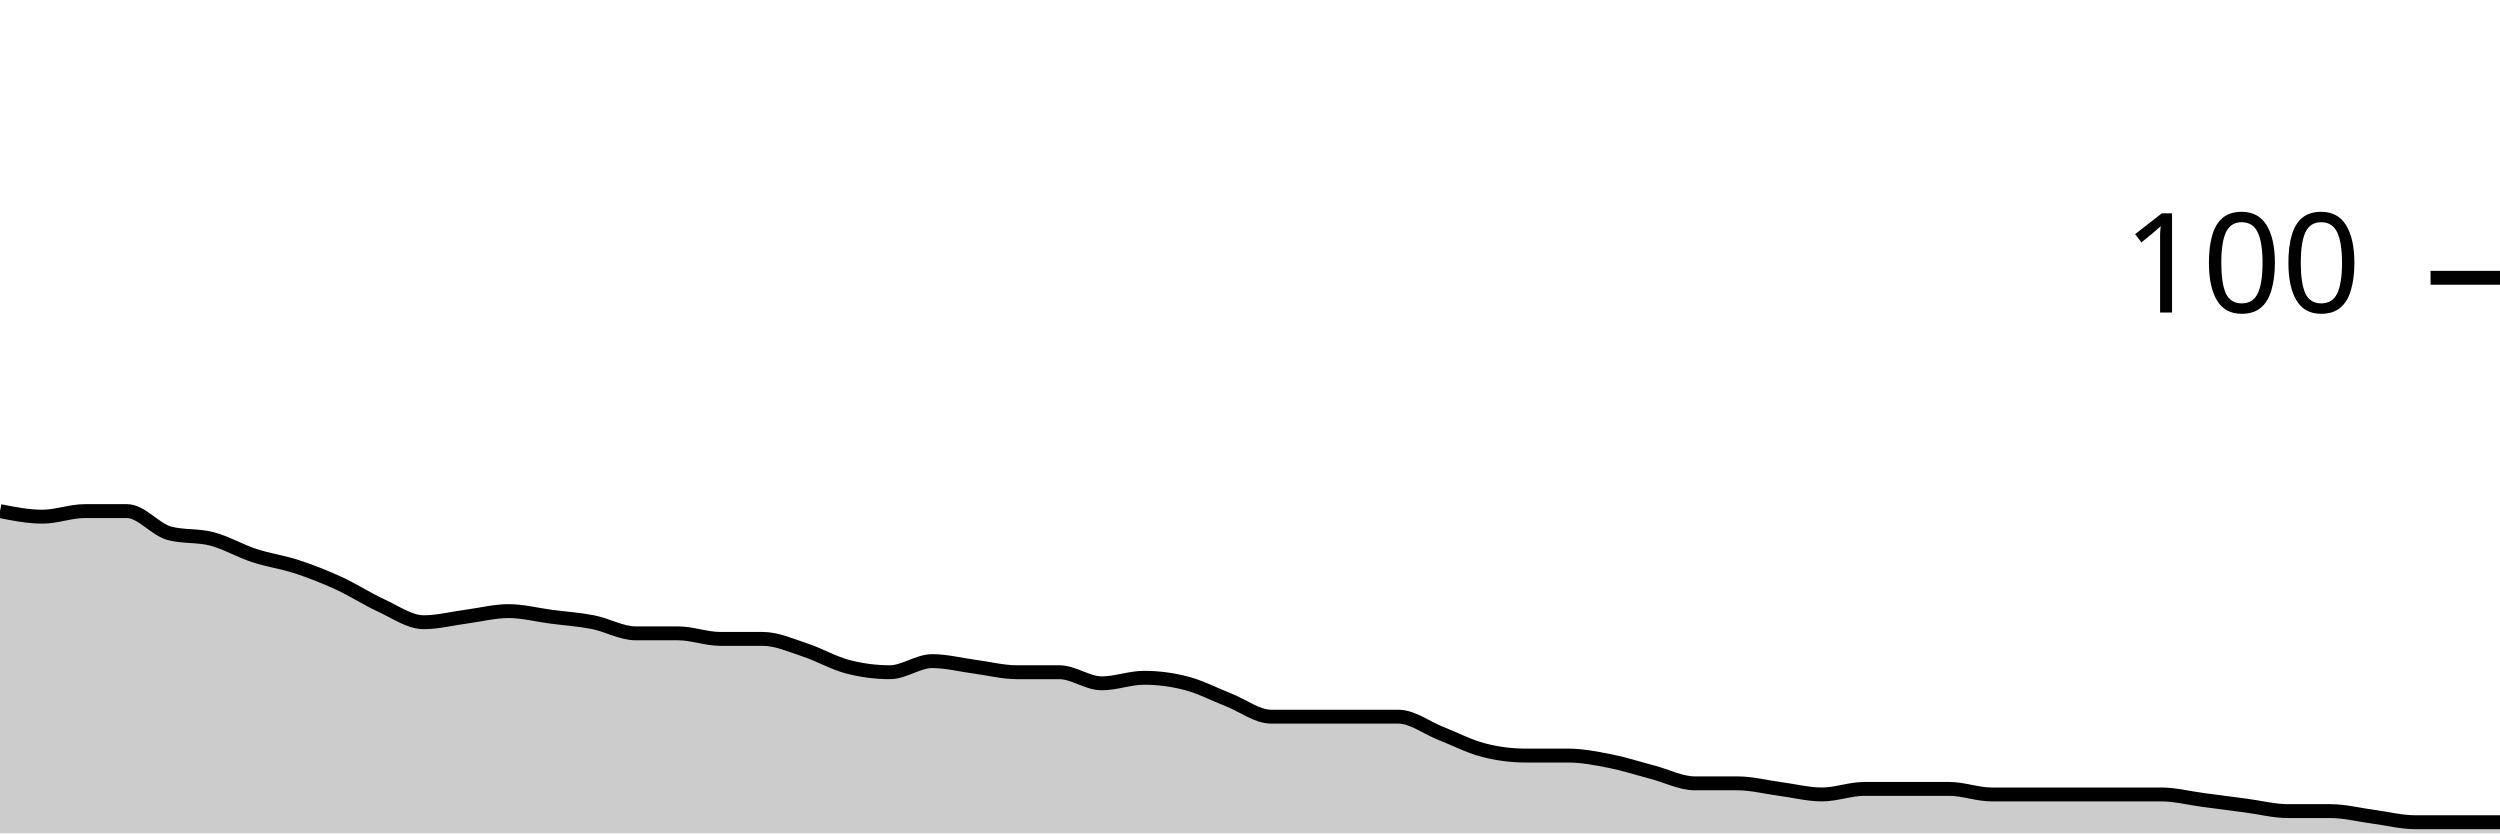
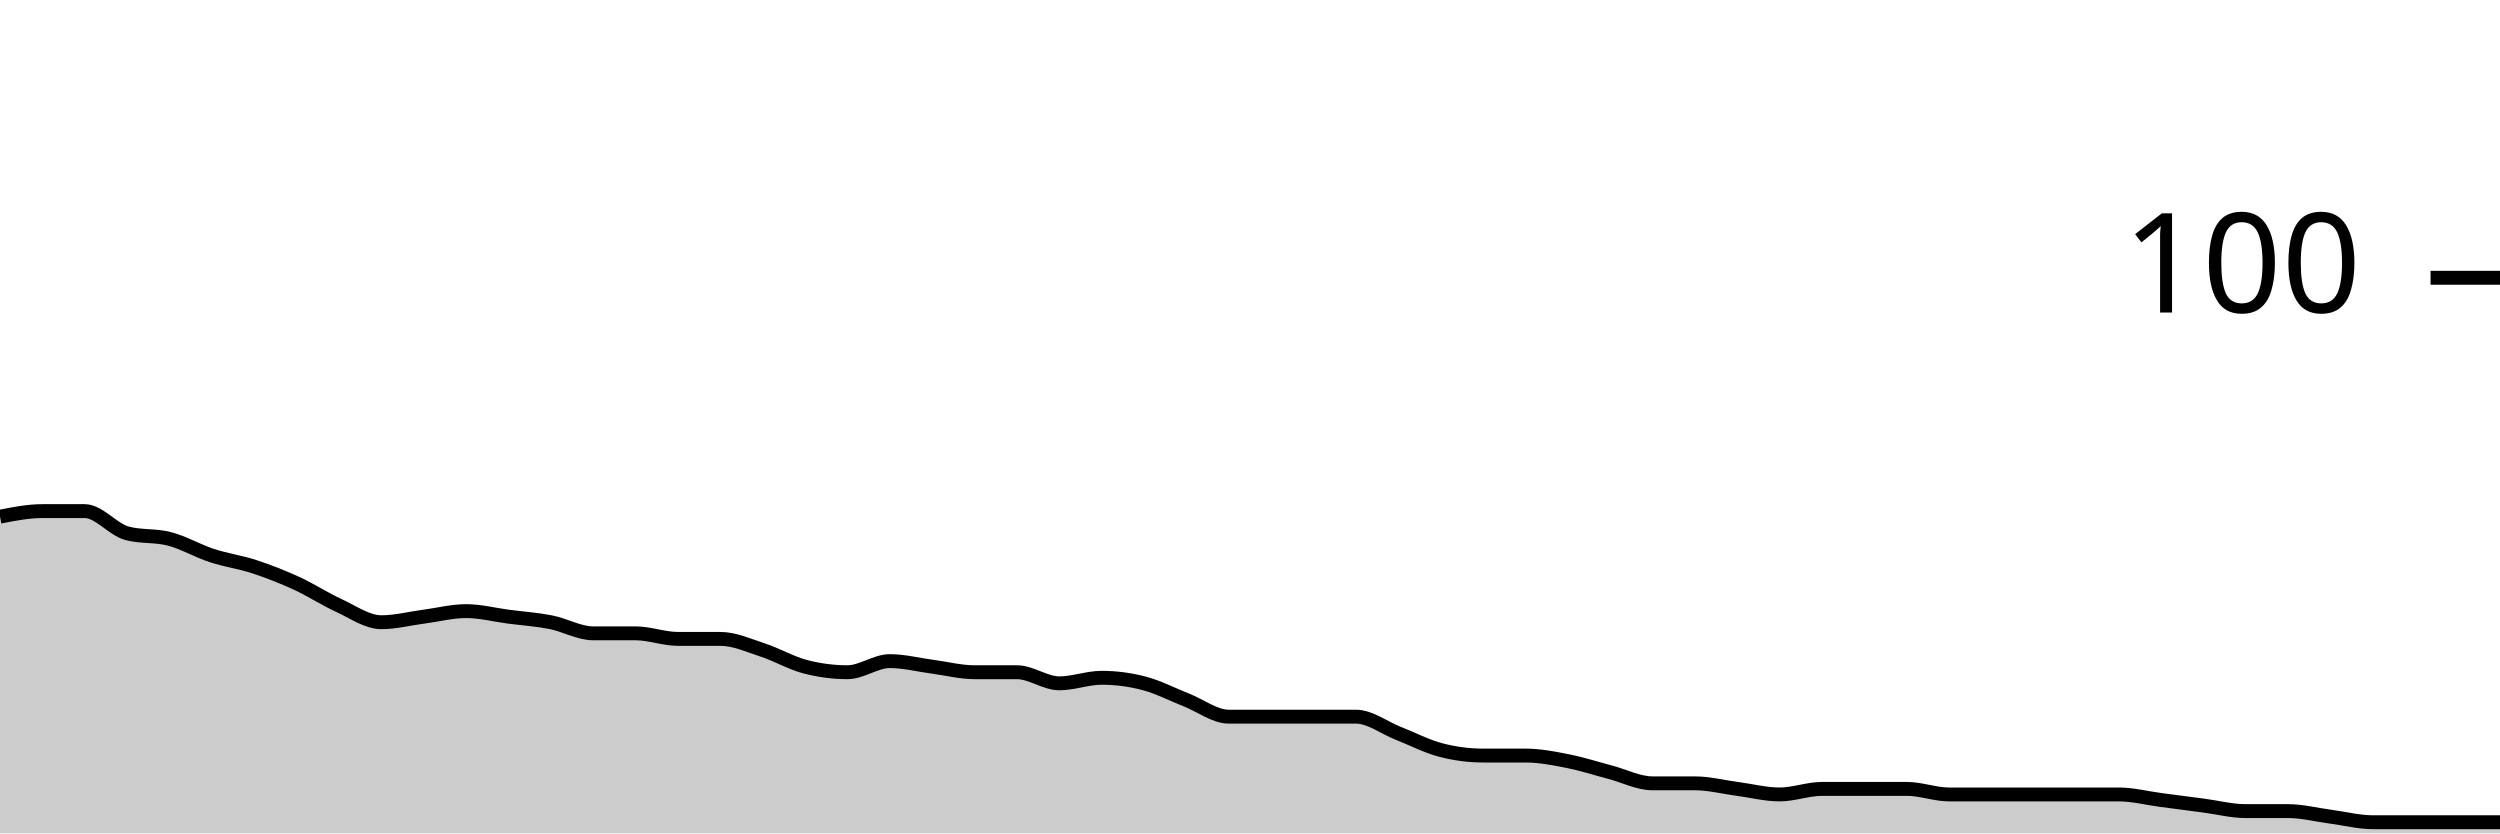
<svg xmlns="http://www.w3.org/2000/svg" viewBox="0 0 180 60">
  <g transform="translate(0,20)">
-     <path class="area" fill="rgba(0, 0, 0, 0.2)" d="M0,16.8C1.017,17,2.034,17.2,3.051,17.2C4.068,17.2,5.085,16.8,6.102,16.8C7.119,16.8,8.136,16.8,9.153,16.8C10.169,16.8,11.186,18.133,12.203,18.4C13.22,18.667,14.237,18.533,15.254,18.8C16.271,19.067,17.288,19.667,18.305,20C19.322,20.333,20.339,20.467,21.356,20.8C22.373,21.133,23.39,21.533,24.407,22C25.424,22.467,26.441,23.133,27.458,23.6C28.475,24.067,29.492,24.8,30.508,24.8C31.525,24.8,32.542,24.533,33.559,24.4C34.576,24.267,35.593,24,36.61,24C37.627,24,38.644,24.267,39.661,24.4C40.678,24.533,41.695,24.6,42.712,24.8C43.729,25,44.746,25.6,45.763,25.6C46.78,25.6,47.797,25.6,48.814,25.6C49.831,25.6,50.847,26,51.864,26C52.881,26,53.898,26,54.915,26C55.932,26,56.949,26.467,57.966,26.8C58.983,27.133,60,27.733,61.017,28C62.034,28.267,63.051,28.4,64.068,28.4C65.085,28.4,66.102,27.6,67.119,27.6C68.136,27.6,69.153,27.867,70.169,28C71.186,28.133,72.203,28.4,73.22,28.4C74.237,28.4,75.254,28.4,76.271,28.4C77.288,28.4,78.305,29.2,79.322,29.2C80.339,29.2,81.356,28.8,82.373,28.8C83.39,28.8,84.407,28.933,85.424,29.2C86.441,29.467,87.458,30,88.475,30.4C89.492,30.8,90.508,31.6,91.525,31.6C92.542,31.6,93.559,31.6,94.576,31.6C95.593,31.6,96.61,31.6,97.627,31.6C98.644,31.6,99.661,31.6,100.678,31.6C101.695,31.6,102.712,32.4,103.729,32.8C104.746,33.2,105.763,33.733,106.78,34C107.797,34.267,108.814,34.4,109.831,34.4C110.847,34.4,111.864,34.4,112.881,34.4C113.898,34.4,114.915,34.6,115.932,34.8C116.949,35,117.966,35.333,118.983,35.6C120,35.867,121.017,36.4,122.034,36.4C123.051,36.4,124.068,36.4,125.085,36.4C126.102,36.4,127.119,36.667,128.136,36.8C129.153,36.933,130.169,37.2,131.186,37.2C132.203,37.2,133.22,36.8,134.237,36.8C135.254,36.8,136.271,36.8,137.288,36.8C138.305,36.8,139.322,36.8,140.339,36.8C141.356,36.8,142.373,37.2,143.39,37.2C144.407,37.2,145.424,37.2,146.441,37.2C147.458,37.2,148.475,37.2,149.492,37.2C150.508,37.2,151.525,37.2,152.542,37.2C153.559,37.2,154.576,37.2,155.593,37.2C156.61,37.2,157.627,37.467,158.644,37.6C159.661,37.733,160.678,37.867,161.695,38C162.712,38.133,163.729,38.4,164.746,38.4C165.763,38.4,166.78,38.4,167.797,38.4C168.814,38.4,169.831,38.667,170.847,38.8C171.864,38.933,172.881,39.2,173.898,39.2C174.915,39.2,175.932,39.2,176.949,39.2C177.966,39.2,178.983,39.2,180,39.2L180,40C178.983,40,177.966,40,176.949,40C175.932,40,174.915,40,173.898,40C172.881,40,171.864,40,170.847,40C169.831,40,168.814,40,167.797,40C166.78,40,165.763,40,164.746,40C163.729,40,162.712,40,161.695,40C160.678,40,159.661,40,158.644,40C157.627,40,156.61,40,155.593,40C154.576,40,153.559,40,152.542,40C151.525,40,150.508,40,149.492,40C148.475,40,147.458,40,146.441,40C145.424,40,144.407,40,143.39,40C142.373,40,141.356,40,140.339,40C139.322,40,138.305,40,137.288,40C136.271,40,135.254,40,134.237,40C133.22,40,132.203,40,131.186,40C130.169,40,129.153,40,128.136,40C127.119,40,126.102,40,125.085,40C124.068,40,123.051,40,122.034,40C121.017,40,120,40,118.983,40C117.966,40,116.949,40,115.932,40C114.915,40,113.898,40,112.881,40C111.864,40,110.847,40,109.831,40C108.814,40,107.797,40,106.78,40C105.763,40,104.746,40,103.729,40C102.712,40,101.695,40,100.678,40C99.661,40,98.644,40,97.627,40C96.61,40,95.593,40,94.576,40C93.559,40,92.542,40,91.525,40C90.508,40,89.492,40,88.475,40C87.458,40,86.441,40,85.424,40C84.407,40,83.39,40,82.373,40C81.356,40,80.339,40,79.322,40C78.305,40,77.288,40,76.271,40C75.254,40,74.237,40,73.22,40C72.203,40,71.186,40,70.169,40C69.153,40,68.136,40,67.119,40C66.102,40,65.085,40,64.068,40C63.051,40,62.034,40,61.017,40C60,40,58.983,40,57.966,40C56.949,40,55.932,40,54.915,40C53.898,40,52.881,40,51.864,40C50.847,40,49.831,40,48.814,40C47.797,40,46.78,40,45.763,40C44.746,40,43.729,40,42.712,40C41.695,40,40.678,40,39.661,40C38.644,40,37.627,40,36.61,40C35.593,40,34.576,40,33.559,40C32.542,40,31.525,40,30.508,40C29.492,40,28.475,40,27.458,40C26.441,40,25.424,40,24.407,40C23.39,40,22.373,40,21.356,40C20.339,40,19.322,40,18.305,40C17.288,40,16.271,40,15.254,40C14.237,40,13.22,40,12.203,40C11.186,40,10.169,40,9.153,40C8.136,40,7.119,40,6.102,40C5.085,40,4.068,40,3.051,40C2.034,40,1.017,40,0,40Z" />
-     <path class="line" stroke="black" fill="none" d="M0,16.8C1.017,17,2.034,17.2,3.051,17.2C4.068,17.2,5.085,16.8,6.102,16.8C7.119,16.8,8.136,16.8,9.153,16.8C10.169,16.8,11.186,18.133,12.203,18.4C13.22,18.667,14.237,18.533,15.254,18.8C16.271,19.067,17.288,19.667,18.305,20C19.322,20.333,20.339,20.467,21.356,20.8C22.373,21.133,23.39,21.533,24.407,22C25.424,22.467,26.441,23.133,27.458,23.6C28.475,24.067,29.492,24.8,30.508,24.8C31.525,24.8,32.542,24.533,33.559,24.4C34.576,24.267,35.593,24,36.61,24C37.627,24,38.644,24.267,39.661,24.4C40.678,24.533,41.695,24.6,42.712,24.8C43.729,25,44.746,25.6,45.763,25.6C46.78,25.6,47.797,25.6,48.814,25.6C49.831,25.6,50.847,26,51.864,26C52.881,26,53.898,26,54.915,26C55.932,26,56.949,26.467,57.966,26.8C58.983,27.133,60,27.733,61.017,28C62.034,28.267,63.051,28.4,64.068,28.4C65.085,28.4,66.102,27.6,67.119,27.6C68.136,27.6,69.153,27.867,70.169,28C71.186,28.133,72.203,28.4,73.22,28.4C74.237,28.4,75.254,28.4,76.271,28.4C77.288,28.4,78.305,29.2,79.322,29.2C80.339,29.2,81.356,28.8,82.373,28.8C83.39,28.8,84.407,28.933,85.424,29.2C86.441,29.467,87.458,30,88.475,30.4C89.492,30.8,90.508,31.6,91.525,31.6C92.542,31.6,93.559,31.6,94.576,31.6C95.593,31.6,96.61,31.6,97.627,31.6C98.644,31.6,99.661,31.6,100.678,31.6C101.695,31.6,102.712,32.4,103.729,32.8C104.746,33.2,105.763,33.733,106.78,34C107.797,34.267,108.814,34.4,109.831,34.4C110.847,34.4,111.864,34.4,112.881,34.4C113.898,34.4,114.915,34.6,115.932,34.8C116.949,35,117.966,35.333,118.983,35.6C120,35.867,121.017,36.4,122.034,36.4C123.051,36.4,124.068,36.4,125.085,36.4C126.102,36.4,127.119,36.667,128.136,36.8C129.153,36.933,130.169,37.2,131.186,37.2C132.203,37.2,133.22,36.8,134.237,36.8C135.254,36.8,136.271,36.8,137.288,36.8C138.305,36.8,139.322,36.8,140.339,36.8C141.356,36.8,142.373,37.2,143.39,37.2C144.407,37.2,145.424,37.2,146.441,37.2C147.458,37.2,148.475,37.2,149.492,37.2C150.508,37.2,151.525,37.2,152.542,37.2C153.559,37.2,154.576,37.2,155.593,37.2C156.61,37.2,157.627,37.467,158.644,37.6C159.661,37.733,160.678,37.867,161.695,38C162.712,38.133,163.729,38.4,164.746,38.4C165.763,38.4,166.78,38.4,167.797,38.4C168.814,38.4,169.831,38.667,170.847,38.8C171.864,38.933,172.881,39.2,173.898,39.2C174.915,39.2,175.932,39.2,176.949,39.2C177.966,39.2,178.983,39.2,180,39.2" />
+     <path class="area" fill="rgba(0, 0, 0, 0.2)" d="M0,17.2C1.017,17,2.034,16.8,3.051,16.8C4.068,16.8,5.085,16.8,6.102,16.8C7.119,16.8,8.136,18.133,9.153,18.4C10.169,18.667,11.186,18.533,12.203,18.8C13.22,19.067,14.237,19.667,15.254,20C16.271,20.333,17.288,20.467,18.305,20.8C19.322,21.133,20.339,21.533,21.356,22C22.373,22.467,23.39,23.133,24.407,23.6C25.424,24.067,26.441,24.8,27.458,24.8C28.475,24.8,29.492,24.533,30.508,24.4C31.525,24.267,32.542,24,33.559,24C34.576,24,35.593,24.267,36.61,24.4C37.627,24.533,38.644,24.6,39.661,24.8C40.678,25,41.695,25.6,42.712,25.6C43.729,25.6,44.746,25.6,45.763,25.6C46.78,25.6,47.797,26,48.814,26C49.831,26,50.847,26,51.864,26C52.881,26,53.898,26.467,54.915,26.8C55.932,27.133,56.949,27.733,57.966,28C58.983,28.267,60,28.4,61.017,28.4C62.034,28.4,63.051,27.6,64.068,27.6C65.085,27.6,66.102,27.867,67.119,28C68.136,28.133,69.153,28.4,70.169,28.4C71.186,28.4,72.203,28.4,73.22,28.4C74.237,28.4,75.254,29.2,76.271,29.2C77.288,29.2,78.305,28.8,79.322,28.8C80.339,28.8,81.356,28.933,82.373,29.2C83.39,29.467,84.407,30,85.424,30.4C86.441,30.8,87.458,31.6,88.475,31.6C89.492,31.6,90.508,31.6,91.525,31.6C92.542,31.6,93.559,31.6,94.576,31.6C95.593,31.6,96.61,31.6,97.627,31.6C98.644,31.6,99.661,32.4,100.678,32.8C101.695,33.2,102.712,33.733,103.729,34C104.746,34.267,105.763,34.4,106.78,34.4C107.797,34.4,108.814,34.4,109.831,34.4C110.847,34.4,111.864,34.6,112.881,34.8C113.898,35,114.915,35.333,115.932,35.6C116.949,35.867,117.966,36.4,118.983,36.4C120,36.4,121.017,36.4,122.034,36.4C123.051,36.4,124.068,36.667,125.085,36.8C126.102,36.933,127.119,37.2,128.136,37.2C129.153,37.2,130.169,36.8,131.186,36.8C132.203,36.8,133.22,36.8,134.237,36.8C135.254,36.8,136.271,36.8,137.288,36.8C138.305,36.8,139.322,37.2,140.339,37.2C141.356,37.2,142.373,37.2,143.39,37.2C144.407,37.2,145.424,37.2,146.441,37.2C147.458,37.2,148.475,37.2,149.492,37.2C150.508,37.2,151.525,37.2,152.542,37.2C153.559,37.2,154.576,37.467,155.593,37.6C156.61,37.733,157.627,37.867,158.644,38C159.661,38.133,160.678,38.4,161.695,38.4C162.712,38.4,163.729,38.4,164.746,38.4C165.763,38.4,166.78,38.667,167.797,38.8C168.814,38.933,169.831,39.2,170.847,39.2C171.864,39.2,172.881,39.2,173.898,39.2C174.915,39.2,175.932,39.2,176.949,39.2C177.966,39.2,178.983,39.2,180,39.2L180,40C178.983,40,177.966,40,176.949,40C175.932,40,174.915,40,173.898,40C172.881,40,171.864,40,170.847,40C169.831,40,168.814,40,167.797,40C166.78,40,165.763,40,164.746,40C163.729,40,162.712,40,161.695,40C160.678,40,159.661,40,158.644,40C157.627,40,156.61,40,155.593,40C154.576,40,153.559,40,152.542,40C151.525,40,150.508,40,149.492,40C148.475,40,147.458,40,146.441,40C145.424,40,144.407,40,143.39,40C142.373,40,141.356,40,140.339,40C139.322,40,138.305,40,137.288,40C136.271,40,135.254,40,134.237,40C133.22,40,132.203,40,131.186,40C130.169,40,129.153,40,128.136,40C127.119,40,126.102,40,125.085,40C124.068,40,123.051,40,122.034,40C121.017,40,120,40,118.983,40C117.966,40,116.949,40,115.932,40C114.915,40,113.898,40,112.881,40C111.864,40,110.847,40,109.831,40C108.814,40,107.797,40,106.78,40C105.763,40,104.746,40,103.729,40C102.712,40,101.695,40,100.678,40C99.661,40,98.644,40,97.627,40C96.61,40,95.593,40,94.576,40C93.559,40,92.542,40,91.525,40C90.508,40,89.492,40,88.475,40C87.458,40,86.441,40,85.424,40C84.407,40,83.39,40,82.373,40C81.356,40,80.339,40,79.322,40C78.305,40,77.288,40,76.271,40C75.254,40,74.237,40,73.22,40C72.203,40,71.186,40,70.169,40C69.153,40,68.136,40,67.119,40C66.102,40,65.085,40,64.068,40C63.051,40,62.034,40,61.017,40C60,40,58.983,40,57.966,40C56.949,40,55.932,40,54.915,40C53.898,40,52.881,40,51.864,40C50.847,40,49.831,40,48.814,40C47.797,40,46.78,40,45.763,40C44.746,40,43.729,40,42.712,40C41.695,40,40.678,40,39.661,40C38.644,40,37.627,40,36.61,40C35.593,40,34.576,40,33.559,40C32.542,40,31.525,40,30.508,40C29.492,40,28.475,40,27.458,40C26.441,40,25.424,40,24.407,40C23.39,40,22.373,40,21.356,40C20.339,40,19.322,40,18.305,40C17.288,40,16.271,40,15.254,40C14.237,40,13.22,40,12.203,40C11.186,40,10.169,40,9.153,40C8.136,40,7.119,40,6.102,40C5.085,40,4.068,40,3.051,40C2.034,40,1.017,40,0,40Z" />
+     <path class="line" stroke="black" fill="none" d="M0,17.2C1.017,17,2.034,16.8,3.051,16.8C4.068,16.8,5.085,16.8,6.102,16.8C7.119,16.8,8.136,18.133,9.153,18.4C10.169,18.667,11.186,18.533,12.203,18.8C13.22,19.067,14.237,19.667,15.254,20C16.271,20.333,17.288,20.467,18.305,20.8C19.322,21.133,20.339,21.533,21.356,22C22.373,22.467,23.39,23.133,24.407,23.6C25.424,24.067,26.441,24.8,27.458,24.8C28.475,24.8,29.492,24.533,30.508,24.4C31.525,24.267,32.542,24,33.559,24C34.576,24,35.593,24.267,36.61,24.4C37.627,24.533,38.644,24.6,39.661,24.8C40.678,25,41.695,25.6,42.712,25.6C43.729,25.6,44.746,25.6,45.763,25.6C46.78,25.6,47.797,26,48.814,26C49.831,26,50.847,26,51.864,26C52.881,26,53.898,26.467,54.915,26.8C55.932,27.133,56.949,27.733,57.966,28C58.983,28.267,60,28.4,61.017,28.4C62.034,28.4,63.051,27.6,64.068,27.6C65.085,27.6,66.102,27.867,67.119,28C68.136,28.133,69.153,28.4,70.169,28.4C71.186,28.4,72.203,28.4,73.22,28.4C74.237,28.4,75.254,29.2,76.271,29.2C77.288,29.2,78.305,28.8,79.322,28.8C80.339,28.8,81.356,28.933,82.373,29.2C83.39,29.467,84.407,30,85.424,30.4C86.441,30.8,87.458,31.6,88.475,31.6C89.492,31.6,90.508,31.6,91.525,31.6C92.542,31.6,93.559,31.6,94.576,31.6C95.593,31.6,96.61,31.6,97.627,31.6C98.644,31.6,99.661,32.4,100.678,32.8C101.695,33.2,102.712,33.733,103.729,34C104.746,34.267,105.763,34.4,106.78,34.4C107.797,34.4,108.814,34.4,109.831,34.4C110.847,34.4,111.864,34.6,112.881,34.8C113.898,35,114.915,35.333,115.932,35.6C116.949,35.867,117.966,36.4,118.983,36.4C120,36.4,121.017,36.4,122.034,36.4C123.051,36.4,124.068,36.667,125.085,36.8C126.102,36.933,127.119,37.2,128.136,37.2C129.153,37.2,130.169,36.8,131.186,36.8C132.203,36.8,133.22,36.8,134.237,36.8C135.254,36.8,136.271,36.8,137.288,36.8C138.305,36.8,139.322,37.2,140.339,37.2C141.356,37.2,142.373,37.2,143.39,37.2C144.407,37.2,145.424,37.2,146.441,37.2C147.458,37.2,148.475,37.2,149.492,37.2C150.508,37.2,151.525,37.2,152.542,37.2C153.559,37.2,154.576,37.467,155.593,37.6C156.61,37.733,157.627,37.867,158.644,38C159.661,38.133,160.678,38.4,161.695,38.4C162.712,38.4,163.729,38.4,164.746,38.4C165.763,38.4,166.78,38.667,167.797,38.8C168.814,38.933,169.831,39.2,170.847,39.2C171.864,39.2,172.881,39.2,173.898,39.2C174.915,39.2,175.932,39.2,176.949,39.2C177.966,39.2,178.983,39.2,180,39.2" />
    <path class="axis-ceiling" stroke-width="1" stroke="black" fill="none" d="M175,0L180,0" />
    <text class="axis-ceiling-label" font-family="sans-serif" text-anchor="end" font-size="10px" x="170" y="2.5">100</text>
  </g>
</svg>
